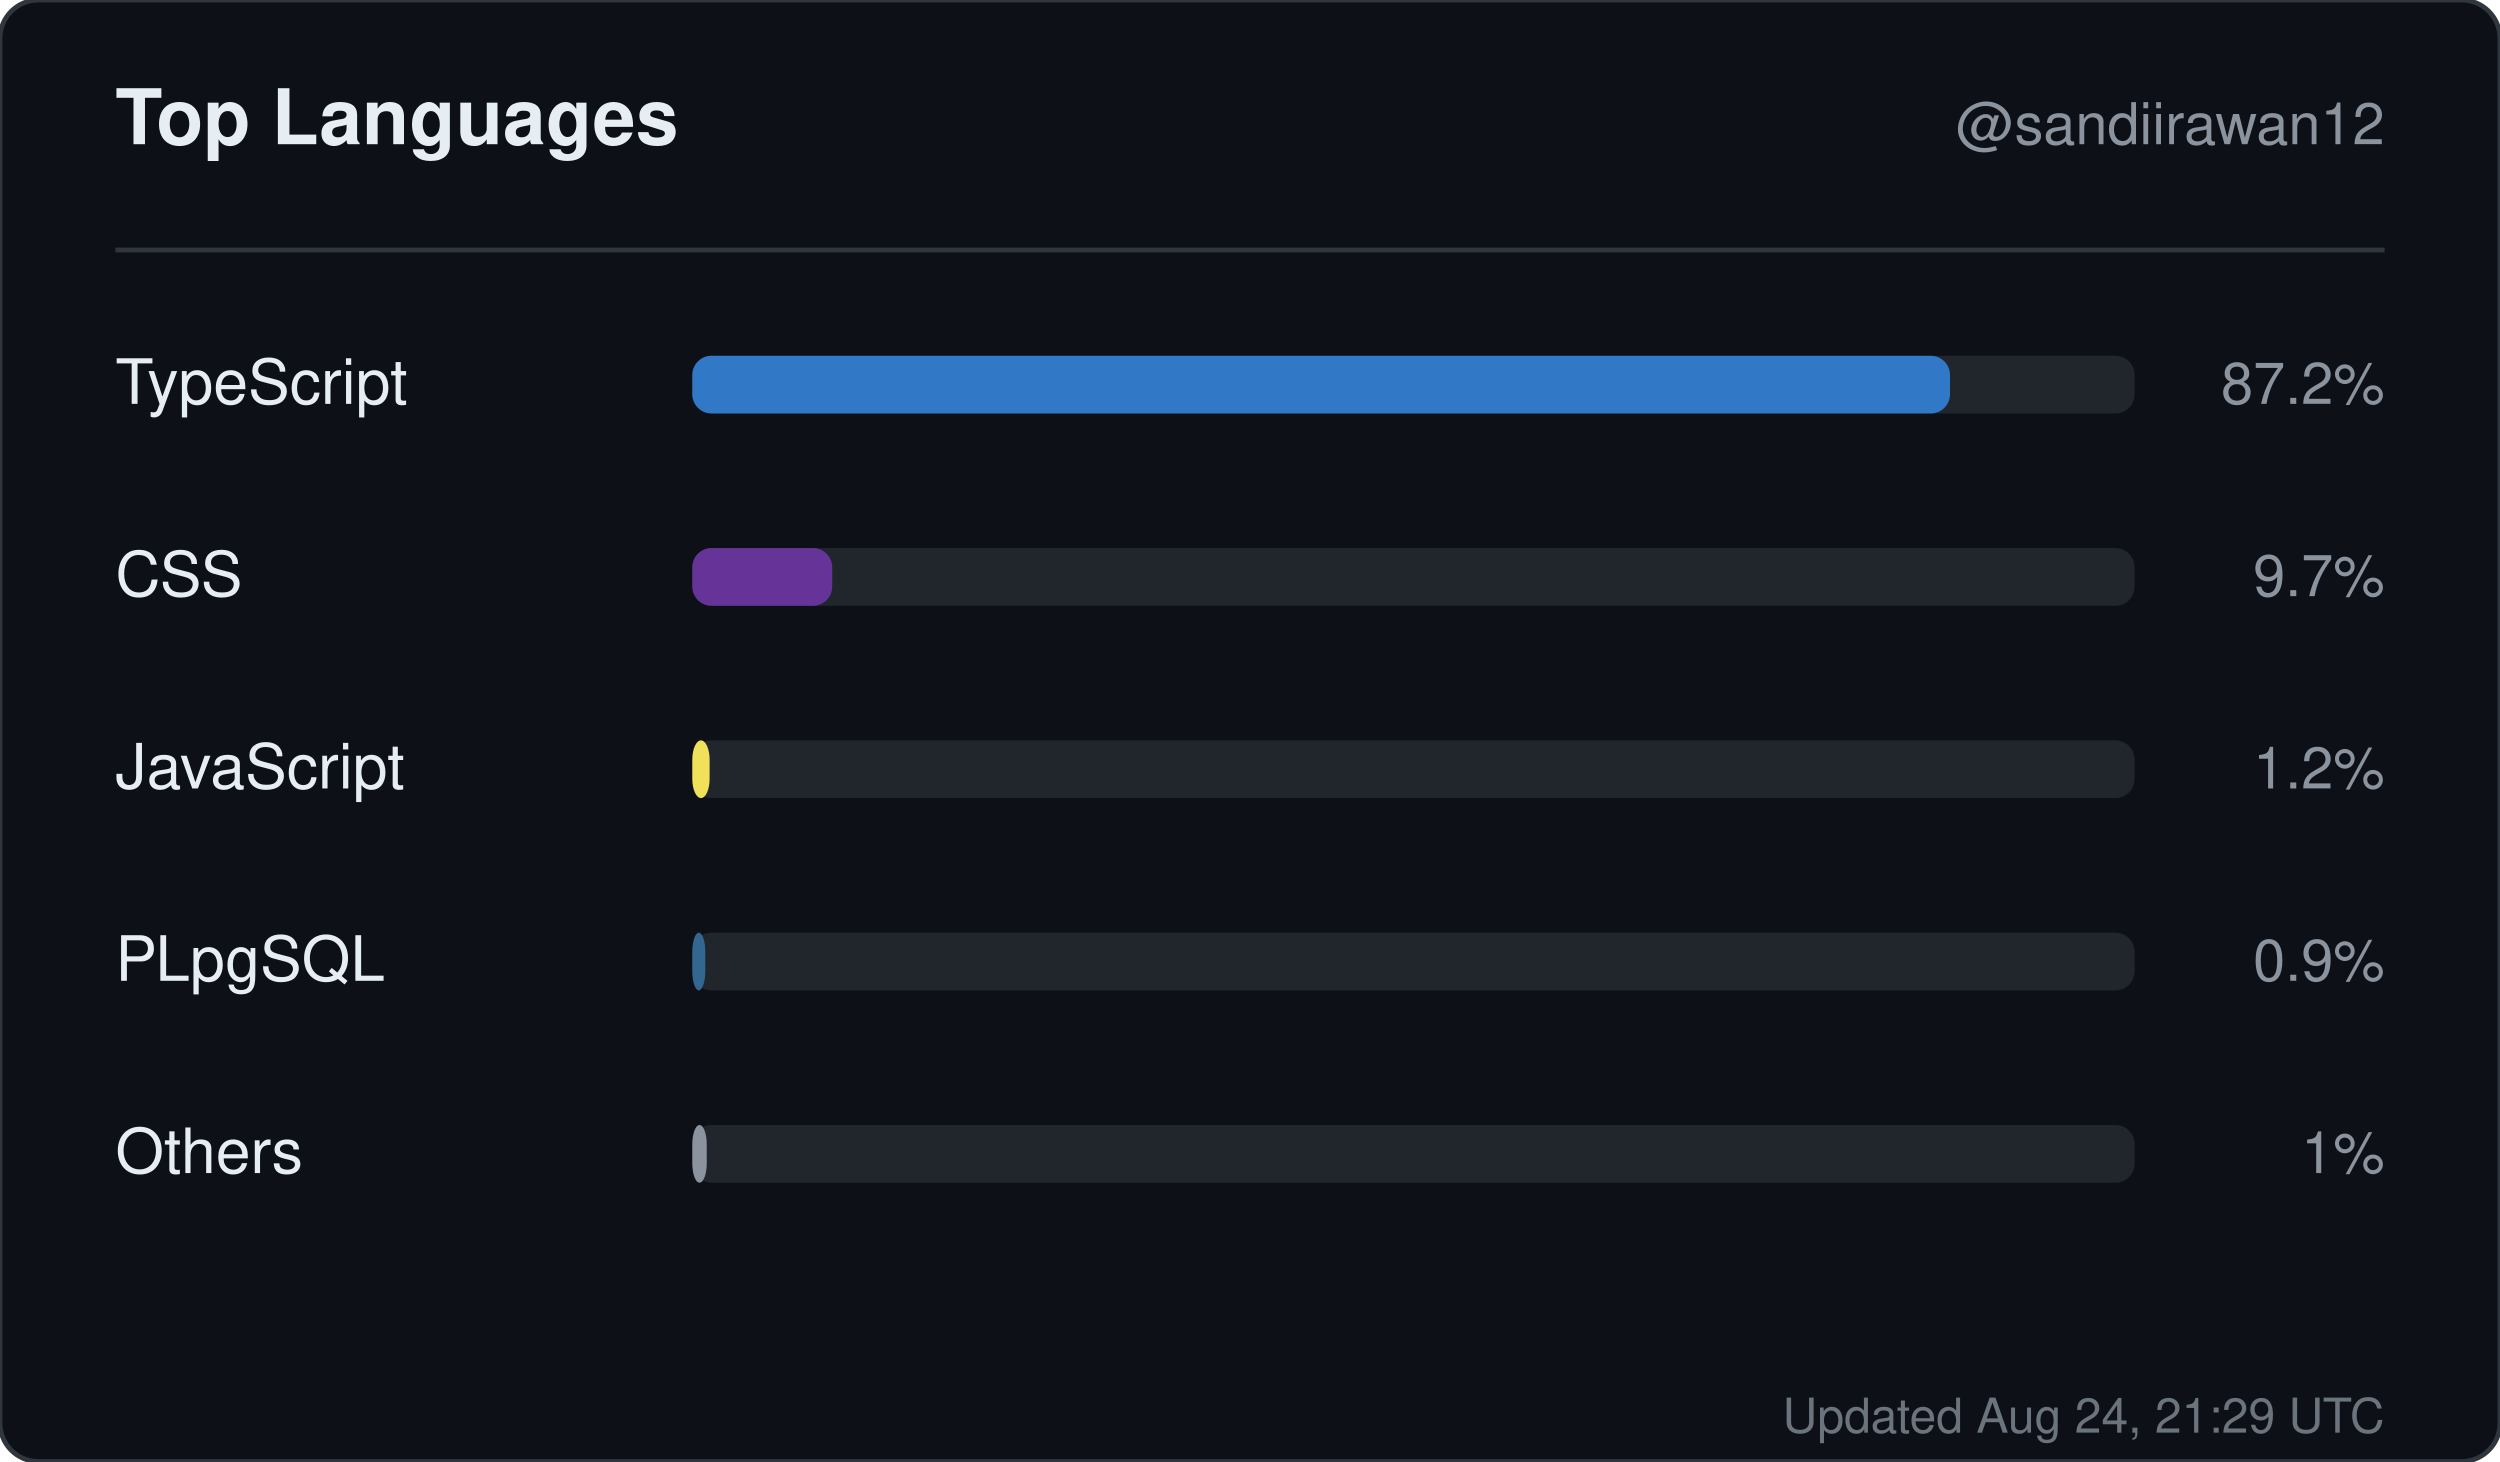
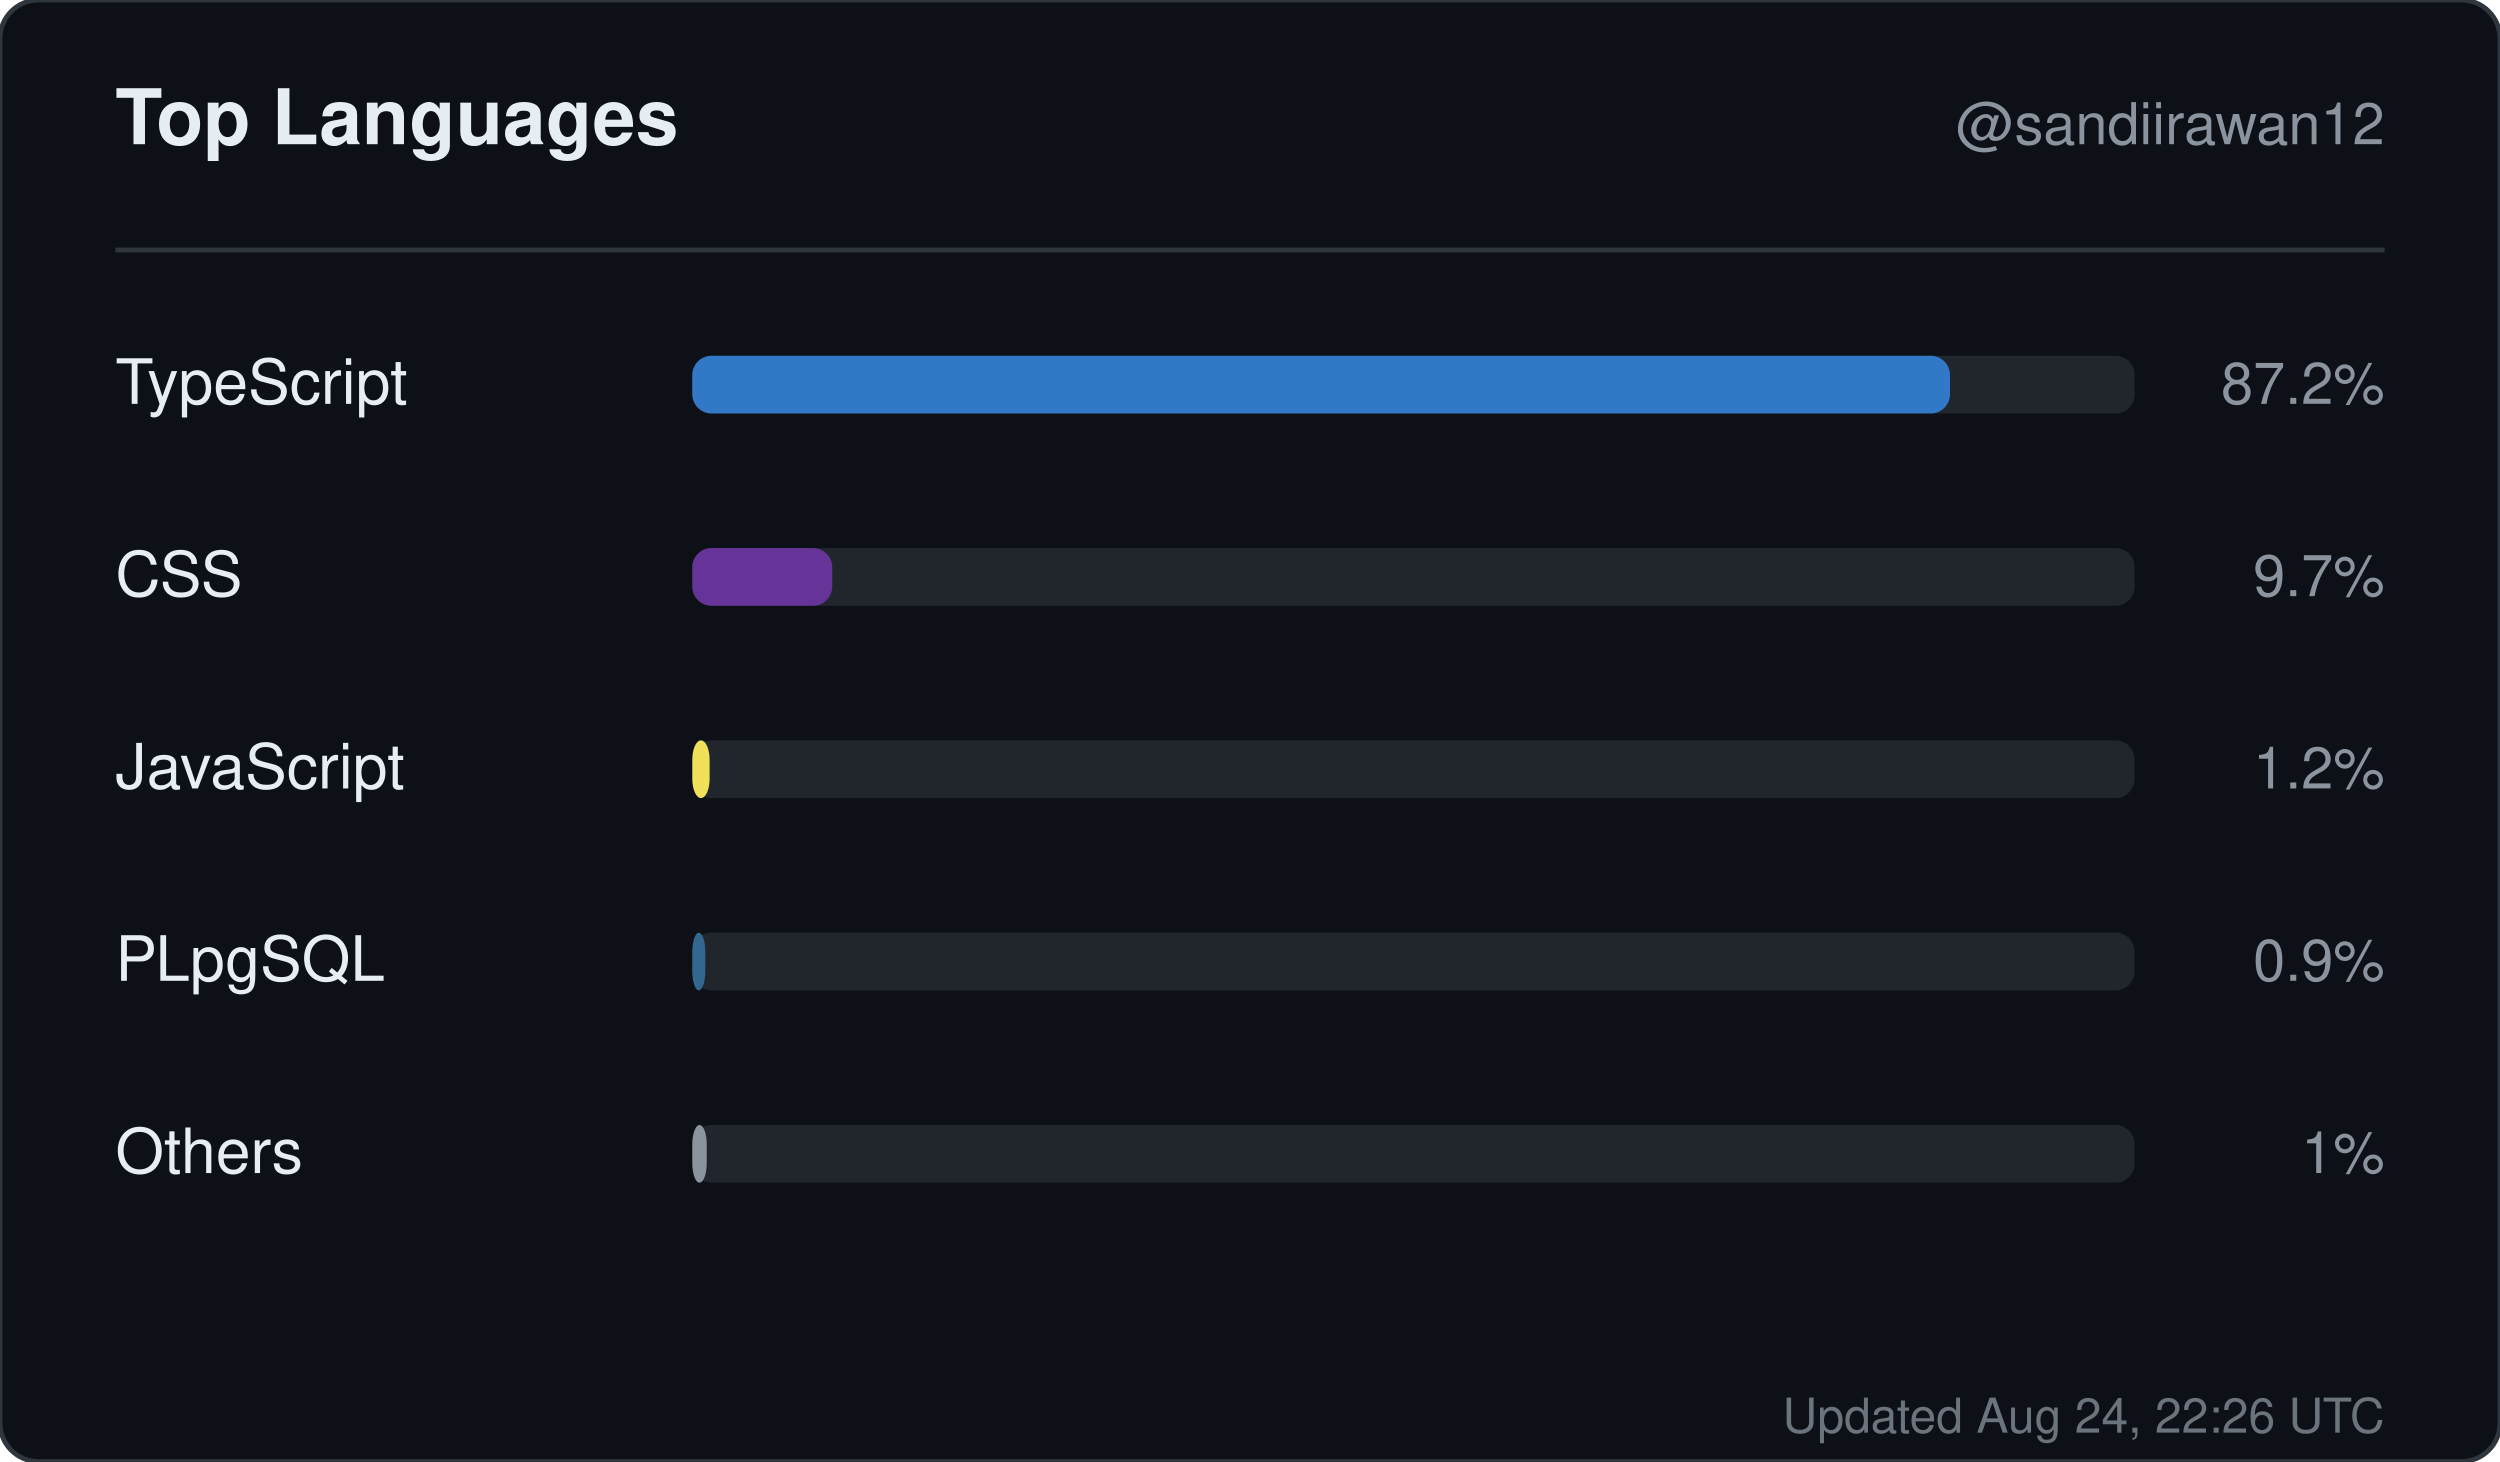
<svg xmlns="http://www.w3.org/2000/svg" width="520" height="304" viewBox="0 0 520 304" role="img" aria-label="Top languages for sandiirawan12">
  <rect width="520" height="304" rx="8" fill="#0d1117" stroke="#30363d" />
  <g font-family="-apple-system, BlinkMacSystemFont, Segoe UI, Helvetica, Arial, sans-serif">
    <text x="24" y="30" fill="#e6edf3" font-size="16" font-weight="700">Top Languages</text>
    <text x="496" y="30" fill="#8b949e" font-size="12" text-anchor="end">@sandiirawan12</text>
    <line x1="24" y1="52" x2="496" y2="52" stroke="#30363d" />
    <text x="24" y="84" fill="#e6edf3" font-size="13">TypeScript</text>
    <rect x="144" y="74" width="300" height="12" rx="4" fill="#21262d" />
    <rect x="144" y="74" width="261.6" height="12" rx="4" fill="#3178c6" />
    <text x="496" y="84" fill="#8b949e" font-size="12" text-anchor="end">87.2%</text>
    <text x="24" y="124" fill="#e6edf3" font-size="13">CSS</text>
    <rect x="144" y="114" width="300" height="12" rx="4" fill="#21262d" />
    <rect x="144" y="114" width="29.1" height="12" rx="4" fill="#663399" />
    <text x="496" y="124" fill="#8b949e" font-size="12" text-anchor="end">9.7%</text>
    <text x="24" y="164" fill="#e6edf3" font-size="13">JavaScript</text>
    <rect x="144" y="154" width="300" height="12" rx="4" fill="#21262d" />
    <rect x="144" y="154" width="3.6" height="12" rx="4" fill="#f1e05a" />
    <text x="496" y="164" fill="#8b949e" font-size="12" text-anchor="end">1.2%</text>
    <text x="24" y="204" fill="#e6edf3" font-size="13">PLpgSQL</text>
    <rect x="144" y="194" width="300" height="12" rx="4" fill="#21262d" />
    <rect x="144" y="194" width="2.7" height="12" rx="4" fill="#336790" />
    <text x="496" y="204" fill="#8b949e" font-size="12" text-anchor="end">0.9%</text>
    <text x="24" y="244" fill="#e6edf3" font-size="13">Others</text>
    <rect x="144" y="234" width="300" height="12" rx="4" fill="#21262d" />
    <rect x="144" y="234" width="3" height="12" rx="4" fill="#8b949e" />
    <text x="496" y="244" fill="#8b949e" font-size="12" text-anchor="end">1%</text>
-     <text x="496" y="298" fill="#8b949e" font-size="10" text-anchor="end" opacity="0.75">Updated Aug 24, 21:29 UTC</text>
+     <text x="496" y="298" fill="#8b949e" font-size="10" text-anchor="end" opacity="0.75">Updated Aug 24, 22:26 UTC</text>
  </g>
</svg>
